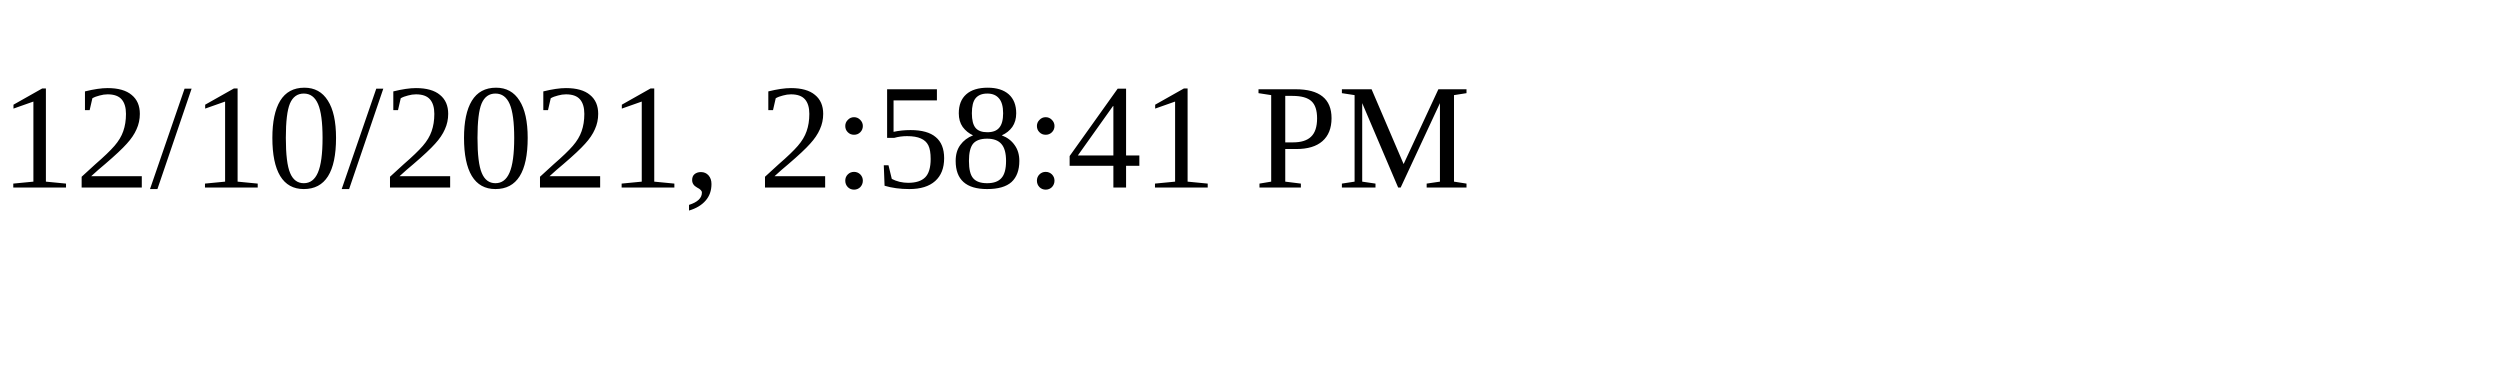
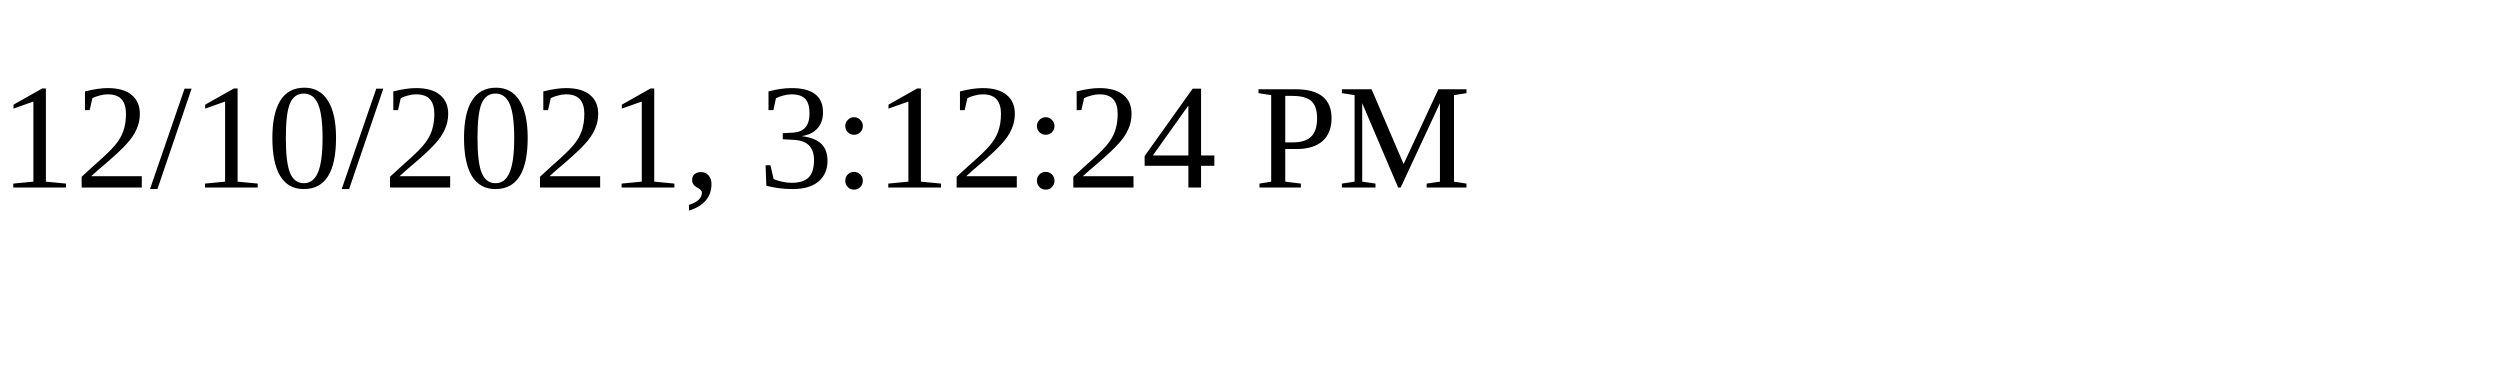
<svg xmlns="http://www.w3.org/2000/svg" height="30" width="200">
-   <text x="0" y="15">12/10/2021, 2:58:41 PM</text>
+   <text x="0" y="15">12/10/2021, 3:12:24 PM</text>
</svg>
